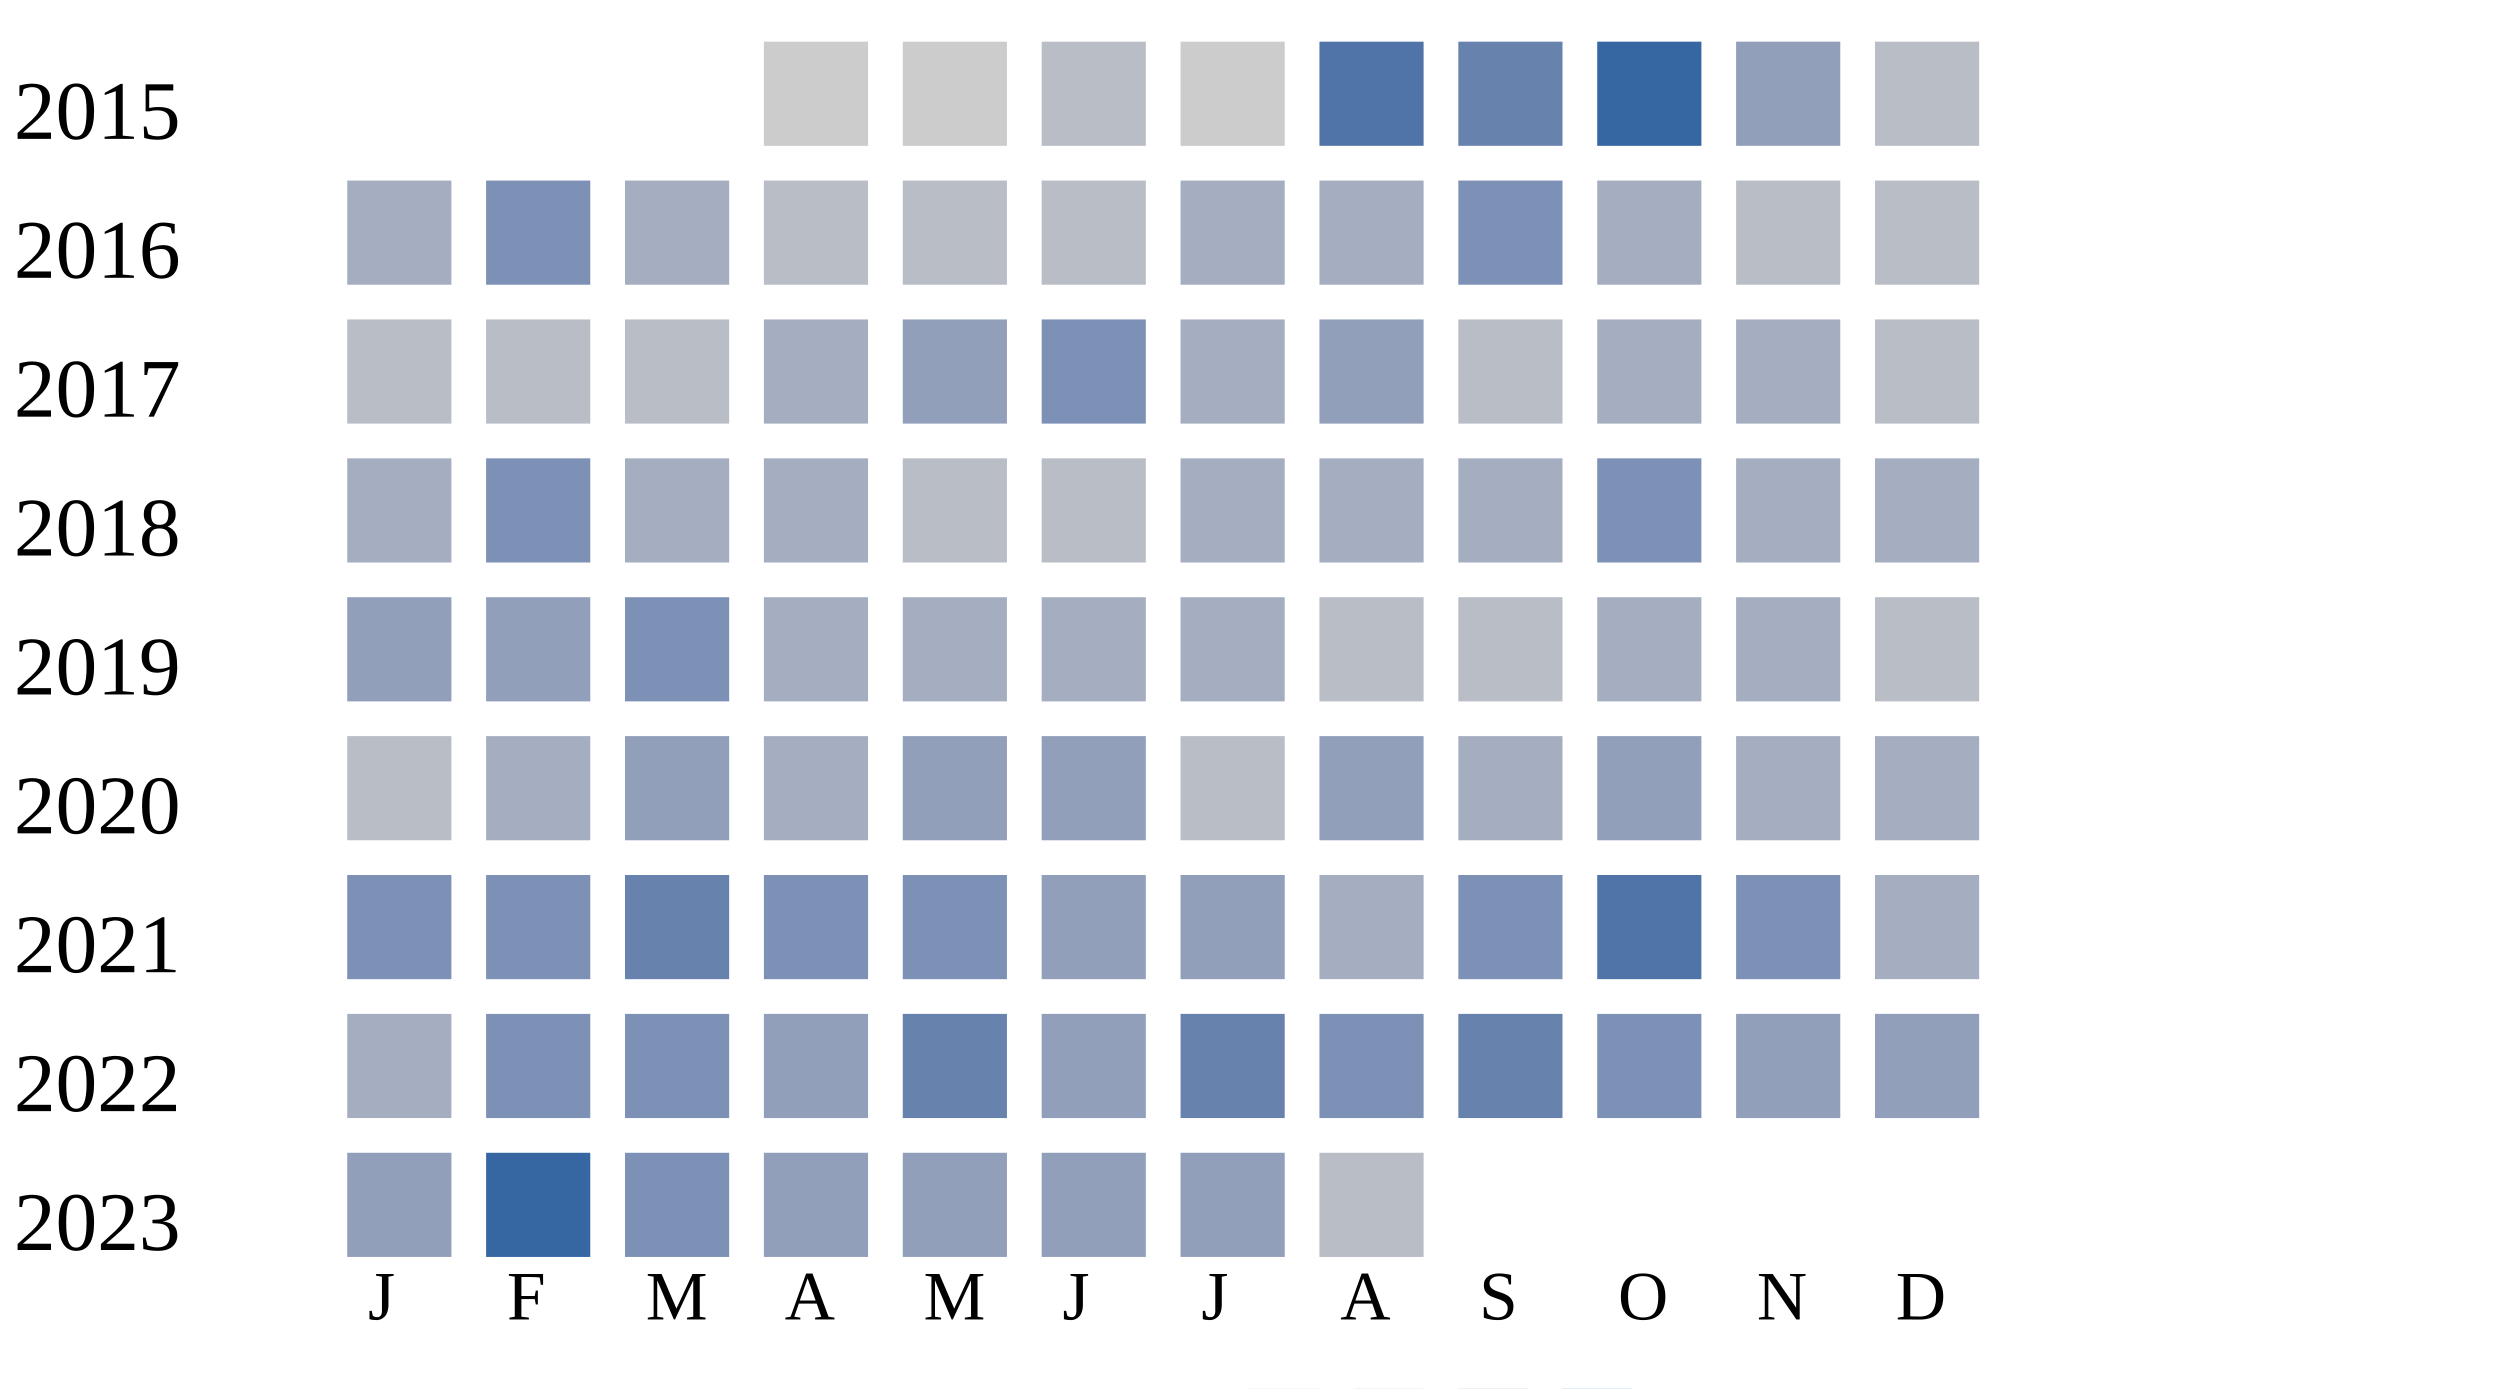
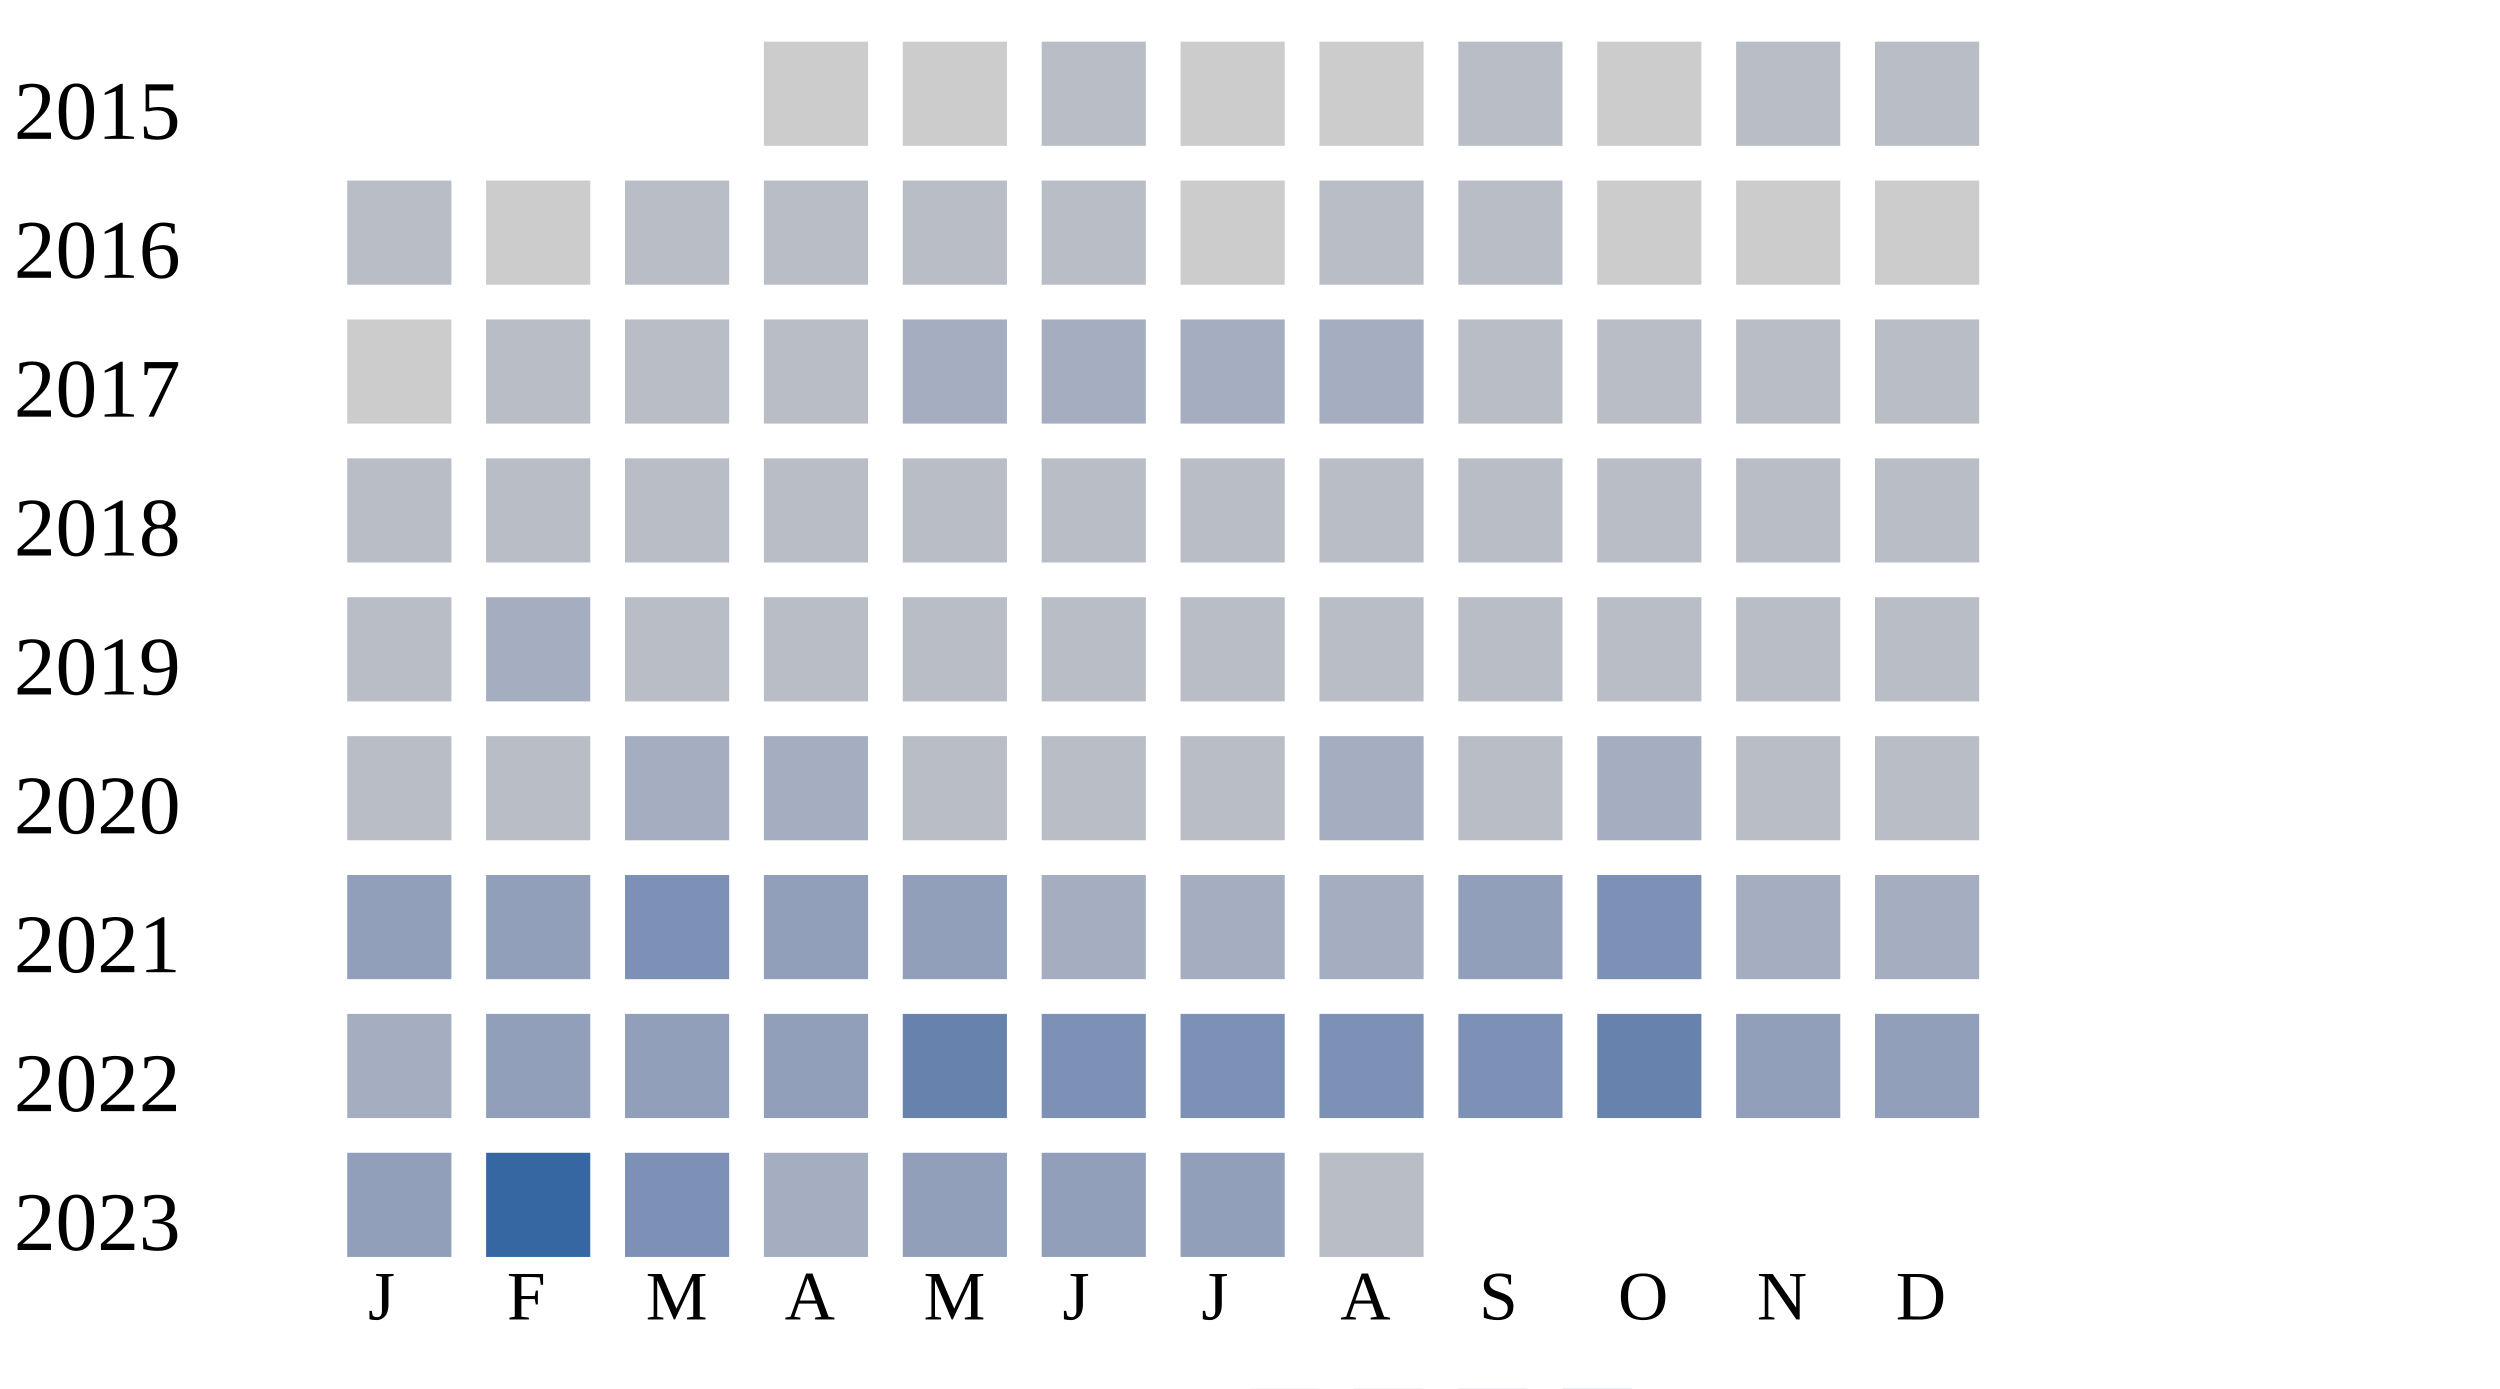
<svg xmlns="http://www.w3.org/2000/svg" width="360" height="200">
  <g transform="translate(0 0)">
    <text x="2" y="20">2015</text>
    <rect x="110" y="6" width="15" height="15" fill="#cccccc" />
    <rect x="130" y="6" width="15" height="15" fill="#cccccc" />
    <rect x="150" y="6" width="15" height="15" fill="#b9bdc6" />
    <rect x="170" y="6" width="15" height="15" fill="#cccccc" />
-     <rect x="190" y="6" width="15" height="15" fill="#5174a8" />
-     <rect x="210" y="6" width="15" height="15" fill="#6882ae" />
-     <rect x="230" y="6" width="15" height="15" fill="#3667a2" />
-     <rect x="250" y="6" width="15" height="15" fill="#919fba" />
+     <rect x="190" y="6" width="15" height="15" fill="#cccccc" />
+     <rect x="210" y="6" width="15" height="15" fill="#b9bdc6" />
+     <rect x="230" y="6" width="15" height="15" fill="#cccccc" />
+     <rect x="250" y="6" width="15" height="15" fill="#b9bdc6" />
    <rect x="270" y="6" width="15" height="15" fill="#b9bdc6" />
  </g>
  <g transform="translate(0 20)">
    <text x="2" y="20">2016</text>
-     <rect x="50" y="6" width="15" height="15" fill="#a5aec0" />
-     <rect x="70" y="6" width="15" height="15" fill="#7d90b5" />
-     <rect x="90" y="6" width="15" height="15" fill="#a5aec0" />
+     <rect x="50" y="6" width="15" height="15" fill="#b9bdc6" />
+     <rect x="70" y="6" width="15" height="15" fill="#cccccc" />
+     <rect x="90" y="6" width="15" height="15" fill="#b9bdc6" />
    <rect x="110" y="6" width="15" height="15" fill="#b9bdc6" />
    <rect x="130" y="6" width="15" height="15" fill="#b9bdc6" />
    <rect x="150" y="6" width="15" height="15" fill="#b9bdc6" />
-     <rect x="170" y="6" width="15" height="15" fill="#a5aec0" />
-     <rect x="190" y="6" width="15" height="15" fill="#a5aec0" />
-     <rect x="210" y="6" width="15" height="15" fill="#7d90b5" />
-     <rect x="230" y="6" width="15" height="15" fill="#a5aec0" />
-     <rect x="250" y="6" width="15" height="15" fill="#b9bdc6" />
-     <rect x="270" y="6" width="15" height="15" fill="#b9bdc6" />
+     <rect x="170" y="6" width="15" height="15" fill="#cccccc" />
+     <rect x="190" y="6" width="15" height="15" fill="#b9bdc6" />
+     <rect x="210" y="6" width="15" height="15" fill="#b9bdc6" />
+     <rect x="230" y="6" width="15" height="15" fill="#cccccc" />
+     <rect x="250" y="6" width="15" height="15" fill="#cccccc" />
+     <rect x="270" y="6" width="15" height="15" fill="#cccccc" />
  </g>
  <g transform="translate(0 40)">
    <text x="2" y="20">2017</text>
-     <rect x="50" y="6" width="15" height="15" fill="#b9bdc6" />
+     <rect x="50" y="6" width="15" height="15" fill="#cccccc" />
    <rect x="70" y="6" width="15" height="15" fill="#b9bdc6" />
    <rect x="90" y="6" width="15" height="15" fill="#b9bdc6" />
-     <rect x="110" y="6" width="15" height="15" fill="#a5aec0" />
-     <rect x="130" y="6" width="15" height="15" fill="#919fba" />
-     <rect x="150" y="6" width="15" height="15" fill="#7d90b5" />
+     <rect x="110" y="6" width="15" height="15" fill="#b9bdc6" />
+     <rect x="130" y="6" width="15" height="15" fill="#a5aec0" />
+     <rect x="150" y="6" width="15" height="15" fill="#a5aec0" />
    <rect x="170" y="6" width="15" height="15" fill="#a5aec0" />
-     <rect x="190" y="6" width="15" height="15" fill="#919fba" />
+     <rect x="190" y="6" width="15" height="15" fill="#a5aec0" />
    <rect x="210" y="6" width="15" height="15" fill="#b9bdc6" />
-     <rect x="230" y="6" width="15" height="15" fill="#a5aec0" />
-     <rect x="250" y="6" width="15" height="15" fill="#a5aec0" />
+     <rect x="230" y="6" width="15" height="15" fill="#b9bdc6" />
+     <rect x="250" y="6" width="15" height="15" fill="#b9bdc6" />
    <rect x="270" y="6" width="15" height="15" fill="#b9bdc6" />
  </g>
  <g transform="translate(0 60)">
    <text x="2" y="20">2018</text>
-     <rect x="50" y="6" width="15" height="15" fill="#a5aec0" />
-     <rect x="70" y="6" width="15" height="15" fill="#7d90b5" />
-     <rect x="90" y="6" width="15" height="15" fill="#a5aec0" />
-     <rect x="110" y="6" width="15" height="15" fill="#a5aec0" />
+     <rect x="50" y="6" width="15" height="15" fill="#b9bdc6" />
+     <rect x="70" y="6" width="15" height="15" fill="#b9bdc6" />
+     <rect x="90" y="6" width="15" height="15" fill="#b9bdc6" />
+     <rect x="110" y="6" width="15" height="15" fill="#b9bdc6" />
    <rect x="130" y="6" width="15" height="15" fill="#b9bdc6" />
    <rect x="150" y="6" width="15" height="15" fill="#b9bdc6" />
-     <rect x="170" y="6" width="15" height="15" fill="#a5aec0" />
-     <rect x="190" y="6" width="15" height="15" fill="#a5aec0" />
-     <rect x="210" y="6" width="15" height="15" fill="#a5aec0" />
-     <rect x="230" y="6" width="15" height="15" fill="#7d90b5" />
-     <rect x="250" y="6" width="15" height="15" fill="#a5aec0" />
-     <rect x="270" y="6" width="15" height="15" fill="#a5aec0" />
+     <rect x="170" y="6" width="15" height="15" fill="#b9bdc6" />
+     <rect x="190" y="6" width="15" height="15" fill="#b9bdc6" />
+     <rect x="210" y="6" width="15" height="15" fill="#b9bdc6" />
+     <rect x="230" y="6" width="15" height="15" fill="#b9bdc6" />
+     <rect x="250" y="6" width="15" height="15" fill="#b9bdc6" />
+     <rect x="270" y="6" width="15" height="15" fill="#b9bdc6" />
  </g>
  <g transform="translate(0 80)">
    <text x="2" y="20">2019</text>
-     <rect x="50" y="6" width="15" height="15" fill="#919fba" />
-     <rect x="70" y="6" width="15" height="15" fill="#919fba" />
-     <rect x="90" y="6" width="15" height="15" fill="#7d90b5" />
-     <rect x="110" y="6" width="15" height="15" fill="#a5aec0" />
-     <rect x="130" y="6" width="15" height="15" fill="#a5aec0" />
-     <rect x="150" y="6" width="15" height="15" fill="#a5aec0" />
-     <rect x="170" y="6" width="15" height="15" fill="#a5aec0" />
+     <rect x="50" y="6" width="15" height="15" fill="#b9bdc6" />
+     <rect x="70" y="6" width="15" height="15" fill="#a5aec0" />
+     <rect x="90" y="6" width="15" height="15" fill="#b9bdc6" />
+     <rect x="110" y="6" width="15" height="15" fill="#b9bdc6" />
+     <rect x="130" y="6" width="15" height="15" fill="#b9bdc6" />
+     <rect x="150" y="6" width="15" height="15" fill="#b9bdc6" />
+     <rect x="170" y="6" width="15" height="15" fill="#b9bdc6" />
    <rect x="190" y="6" width="15" height="15" fill="#b9bdc6" />
    <rect x="210" y="6" width="15" height="15" fill="#b9bdc6" />
-     <rect x="230" y="6" width="15" height="15" fill="#a5aec0" />
-     <rect x="250" y="6" width="15" height="15" fill="#a5aec0" />
+     <rect x="230" y="6" width="15" height="15" fill="#b9bdc6" />
+     <rect x="250" y="6" width="15" height="15" fill="#b9bdc6" />
    <rect x="270" y="6" width="15" height="15" fill="#b9bdc6" />
  </g>
  <g transform="translate(0 100)">
    <text x="2" y="20">2020</text>
    <rect x="50" y="6" width="15" height="15" fill="#b9bdc6" />
-     <rect x="70" y="6" width="15" height="15" fill="#a5aec0" />
-     <rect x="90" y="6" width="15" height="15" fill="#919fba" />
+     <rect x="70" y="6" width="15" height="15" fill="#b9bdc6" />
+     <rect x="90" y="6" width="15" height="15" fill="#a5aec0" />
    <rect x="110" y="6" width="15" height="15" fill="#a5aec0" />
-     <rect x="130" y="6" width="15" height="15" fill="#919fba" />
-     <rect x="150" y="6" width="15" height="15" fill="#919fba" />
+     <rect x="130" y="6" width="15" height="15" fill="#b9bdc6" />
+     <rect x="150" y="6" width="15" height="15" fill="#b9bdc6" />
    <rect x="170" y="6" width="15" height="15" fill="#b9bdc6" />
-     <rect x="190" y="6" width="15" height="15" fill="#919fba" />
-     <rect x="210" y="6" width="15" height="15" fill="#a5aec0" />
-     <rect x="230" y="6" width="15" height="15" fill="#919fba" />
-     <rect x="250" y="6" width="15" height="15" fill="#a5aec0" />
-     <rect x="270" y="6" width="15" height="15" fill="#a5aec0" />
+     <rect x="190" y="6" width="15" height="15" fill="#a5aec0" />
+     <rect x="210" y="6" width="15" height="15" fill="#b9bdc6" />
+     <rect x="230" y="6" width="15" height="15" fill="#a5aec0" />
+     <rect x="250" y="6" width="15" height="15" fill="#b9bdc6" />
+     <rect x="270" y="6" width="15" height="15" fill="#b9bdc6" />
  </g>
  <g transform="translate(0 120)">
    <text x="2" y="20">2021</text>
-     <rect x="50" y="6" width="15" height="15" fill="#7d90b5" />
-     <rect x="70" y="6" width="15" height="15" fill="#7d90b5" />
-     <rect x="90" y="6" width="15" height="15" fill="#6882ae" />
-     <rect x="110" y="6" width="15" height="15" fill="#7d90b5" />
-     <rect x="130" y="6" width="15" height="15" fill="#7d90b5" />
-     <rect x="150" y="6" width="15" height="15" fill="#919fba" />
-     <rect x="170" y="6" width="15" height="15" fill="#919fba" />
+     <rect x="50" y="6" width="15" height="15" fill="#919fba" />
+     <rect x="70" y="6" width="15" height="15" fill="#919fba" />
+     <rect x="90" y="6" width="15" height="15" fill="#7d90b5" />
+     <rect x="110" y="6" width="15" height="15" fill="#919fba" />
+     <rect x="130" y="6" width="15" height="15" fill="#919fba" />
+     <rect x="150" y="6" width="15" height="15" fill="#a5aec0" />
+     <rect x="170" y="6" width="15" height="15" fill="#a5aec0" />
    <rect x="190" y="6" width="15" height="15" fill="#a5aec0" />
-     <rect x="210" y="6" width="15" height="15" fill="#7d90b5" />
-     <rect x="230" y="6" width="15" height="15" fill="#5174a8" />
-     <rect x="250" y="6" width="15" height="15" fill="#7d90b5" />
+     <rect x="210" y="6" width="15" height="15" fill="#919fba" />
+     <rect x="230" y="6" width="15" height="15" fill="#7d90b5" />
+     <rect x="250" y="6" width="15" height="15" fill="#a5aec0" />
    <rect x="270" y="6" width="15" height="15" fill="#a5aec0" />
  </g>
  <g transform="translate(0 140)">
    <text x="2" y="20">2022</text>
    <rect x="50" y="6" width="15" height="15" fill="#a5aec0" />
-     <rect x="70" y="6" width="15" height="15" fill="#7d90b5" />
-     <rect x="90" y="6" width="15" height="15" fill="#7d90b5" />
+     <rect x="70" y="6" width="15" height="15" fill="#919fba" />
+     <rect x="90" y="6" width="15" height="15" fill="#919fba" />
    <rect x="110" y="6" width="15" height="15" fill="#919fba" />
    <rect x="130" y="6" width="15" height="15" fill="#6882ae" />
-     <rect x="150" y="6" width="15" height="15" fill="#919fba" />
-     <rect x="170" y="6" width="15" height="15" fill="#6882ae" />
+     <rect x="150" y="6" width="15" height="15" fill="#7d90b5" />
+     <rect x="170" y="6" width="15" height="15" fill="#7d90b5" />
    <rect x="190" y="6" width="15" height="15" fill="#7d90b5" />
-     <rect x="210" y="6" width="15" height="15" fill="#6882ae" />
-     <rect x="230" y="6" width="15" height="15" fill="#7d90b5" />
+     <rect x="210" y="6" width="15" height="15" fill="#7d90b5" />
+     <rect x="230" y="6" width="15" height="15" fill="#6882ae" />
    <rect x="250" y="6" width="15" height="15" fill="#919fba" />
    <rect x="270" y="6" width="15" height="15" fill="#919fba" />
  </g>
  <g transform="translate(0 160)">
    <text x="2" y="20">2023</text>
    <rect x="50" y="6" width="15" height="15" fill="#919fba" />
    <rect x="70" y="6" width="15" height="15" fill="#3667a2" />
    <rect x="90" y="6" width="15" height="15" fill="#7d90b5" />
-     <rect x="110" y="6" width="15" height="15" fill="#919fba" />
+     <rect x="110" y="6" width="15" height="15" fill="#a5aec0" />
    <rect x="130" y="6" width="15" height="15" fill="#919fba" />
    <rect x="150" y="6" width="15" height="15" fill="#919fba" />
    <rect x="170" y="6" width="15" height="15" fill="#919fba" />
    <rect x="190" y="6" width="15" height="15" fill="#b9bdc6" />
  </g>
  <text style="font-size: 10px; text-align: center" x="53" y="190">J</text>
  <text style="font-size: 10px; text-align: center" x="73" y="190">F</text>
  <text style="font-size: 10px; text-align: center" x="93" y="190">M</text>
  <text style="font-size: 10px; text-align: center" x="113" y="190">A</text>
  <text style="font-size: 10px; text-align: center" x="133" y="190">M</text>
  <text style="font-size: 10px; text-align: center" x="153" y="190">J</text>
  <text style="font-size: 10px; text-align: center" x="173" y="190">J</text>
  <text style="font-size: 10px; text-align: center" x="193" y="190">A</text>
  <text style="font-size: 10px; text-align: center" x="213" y="190">S</text>
  <text style="font-size: 10px; text-align: center" x="233" y="190">O</text>
  <text style="font-size: 10px; text-align: center" x="253" y="190">N</text>
  <text style="font-size: 10px; text-align: center" x="273" y="190">D</text>
  <text style="font-size: 10px;" x="155" y="209">Less</text>
  <rect fill="#b9bdc6" width="10" height="10" x="180" y="200" />
  <rect fill="#919fba" width="10" height="10" x="195" y="200" />
  <rect fill="#6882ae" width="10" height="10" x="210" y="200" />
  <rect fill="#005a9c" width="10" height="10" x="225" y="200" />
  <text x="240" y="209" style="font-size: 10px;">More</text>
</svg>
